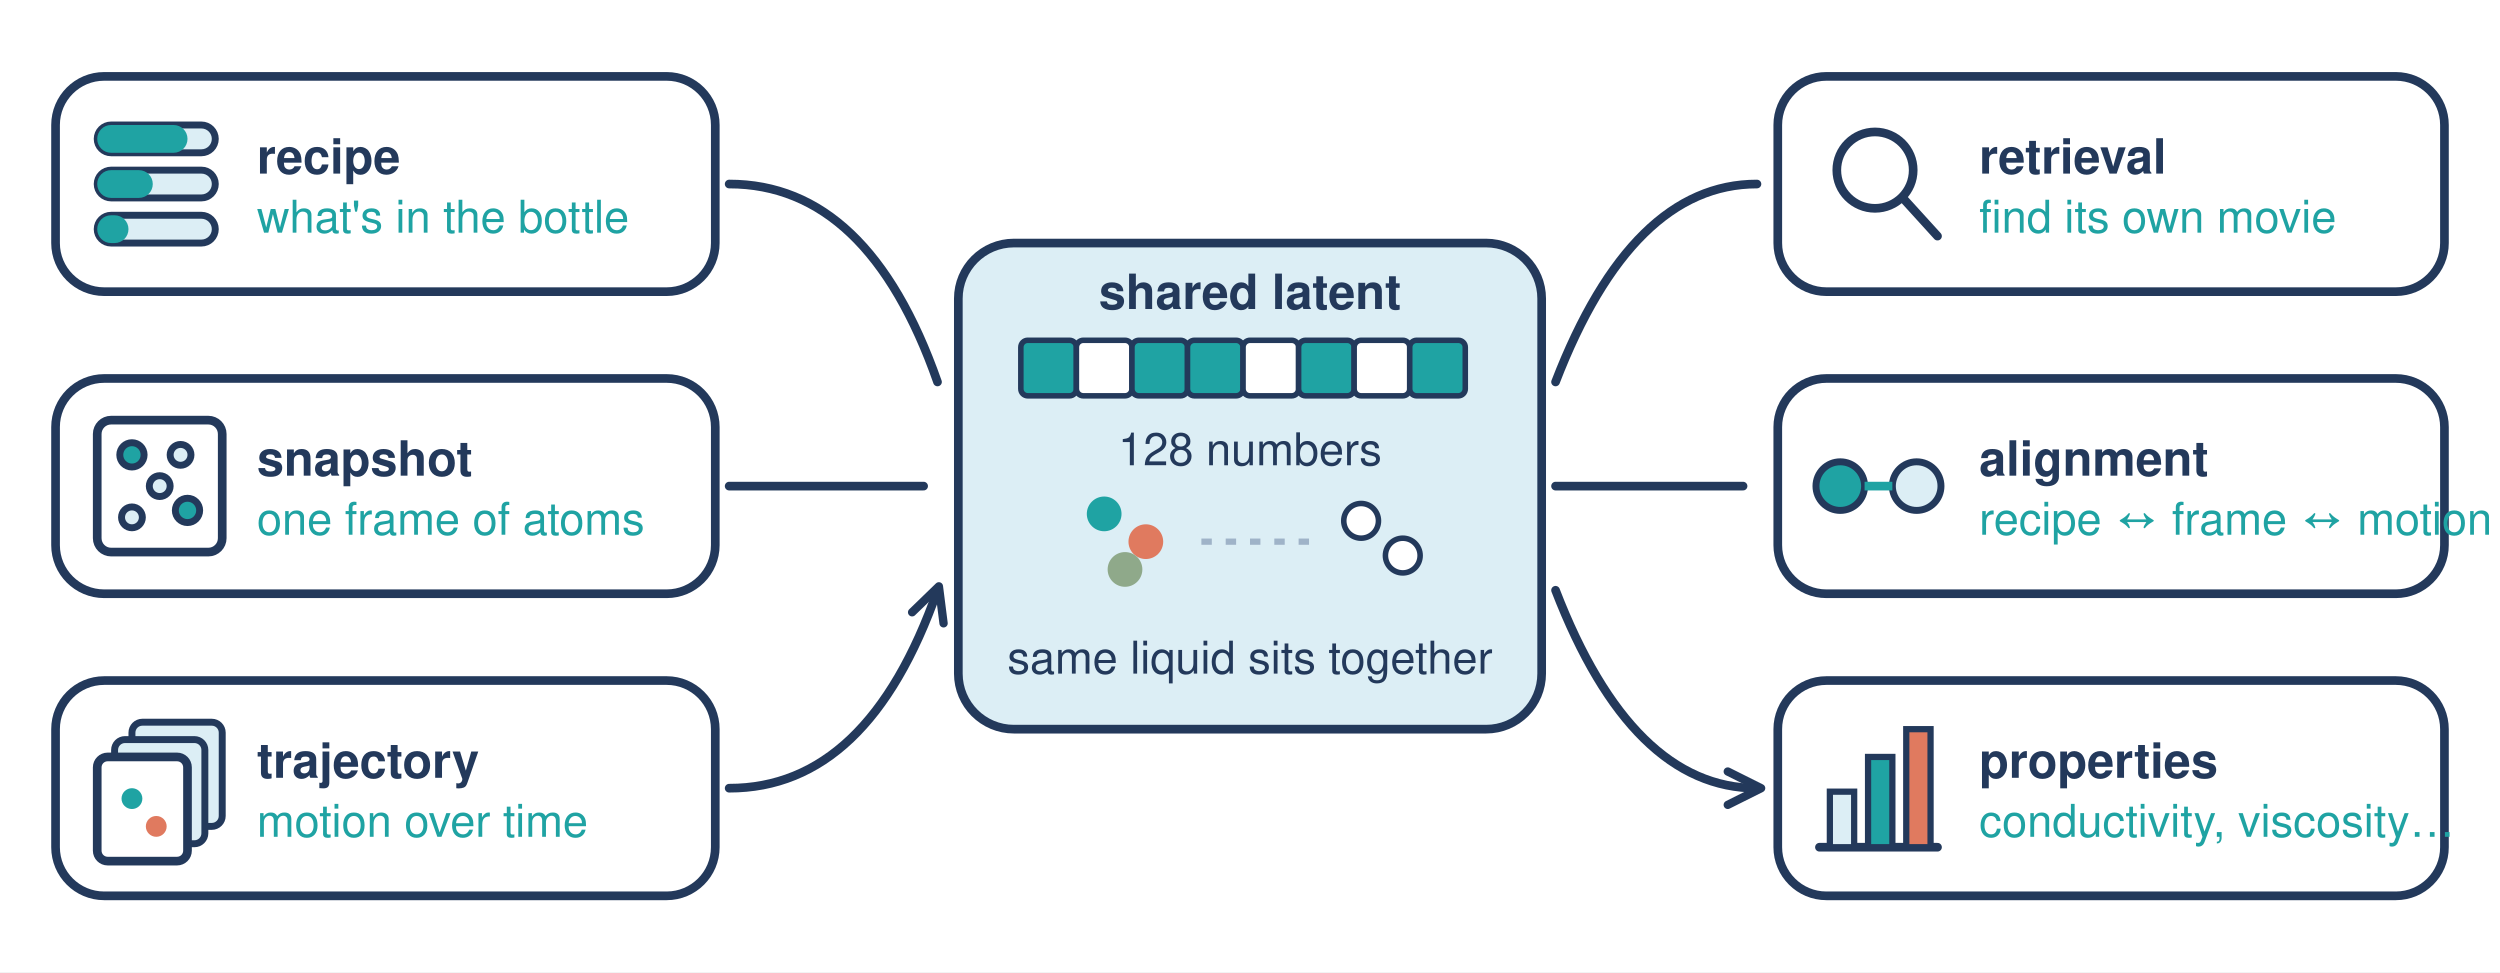
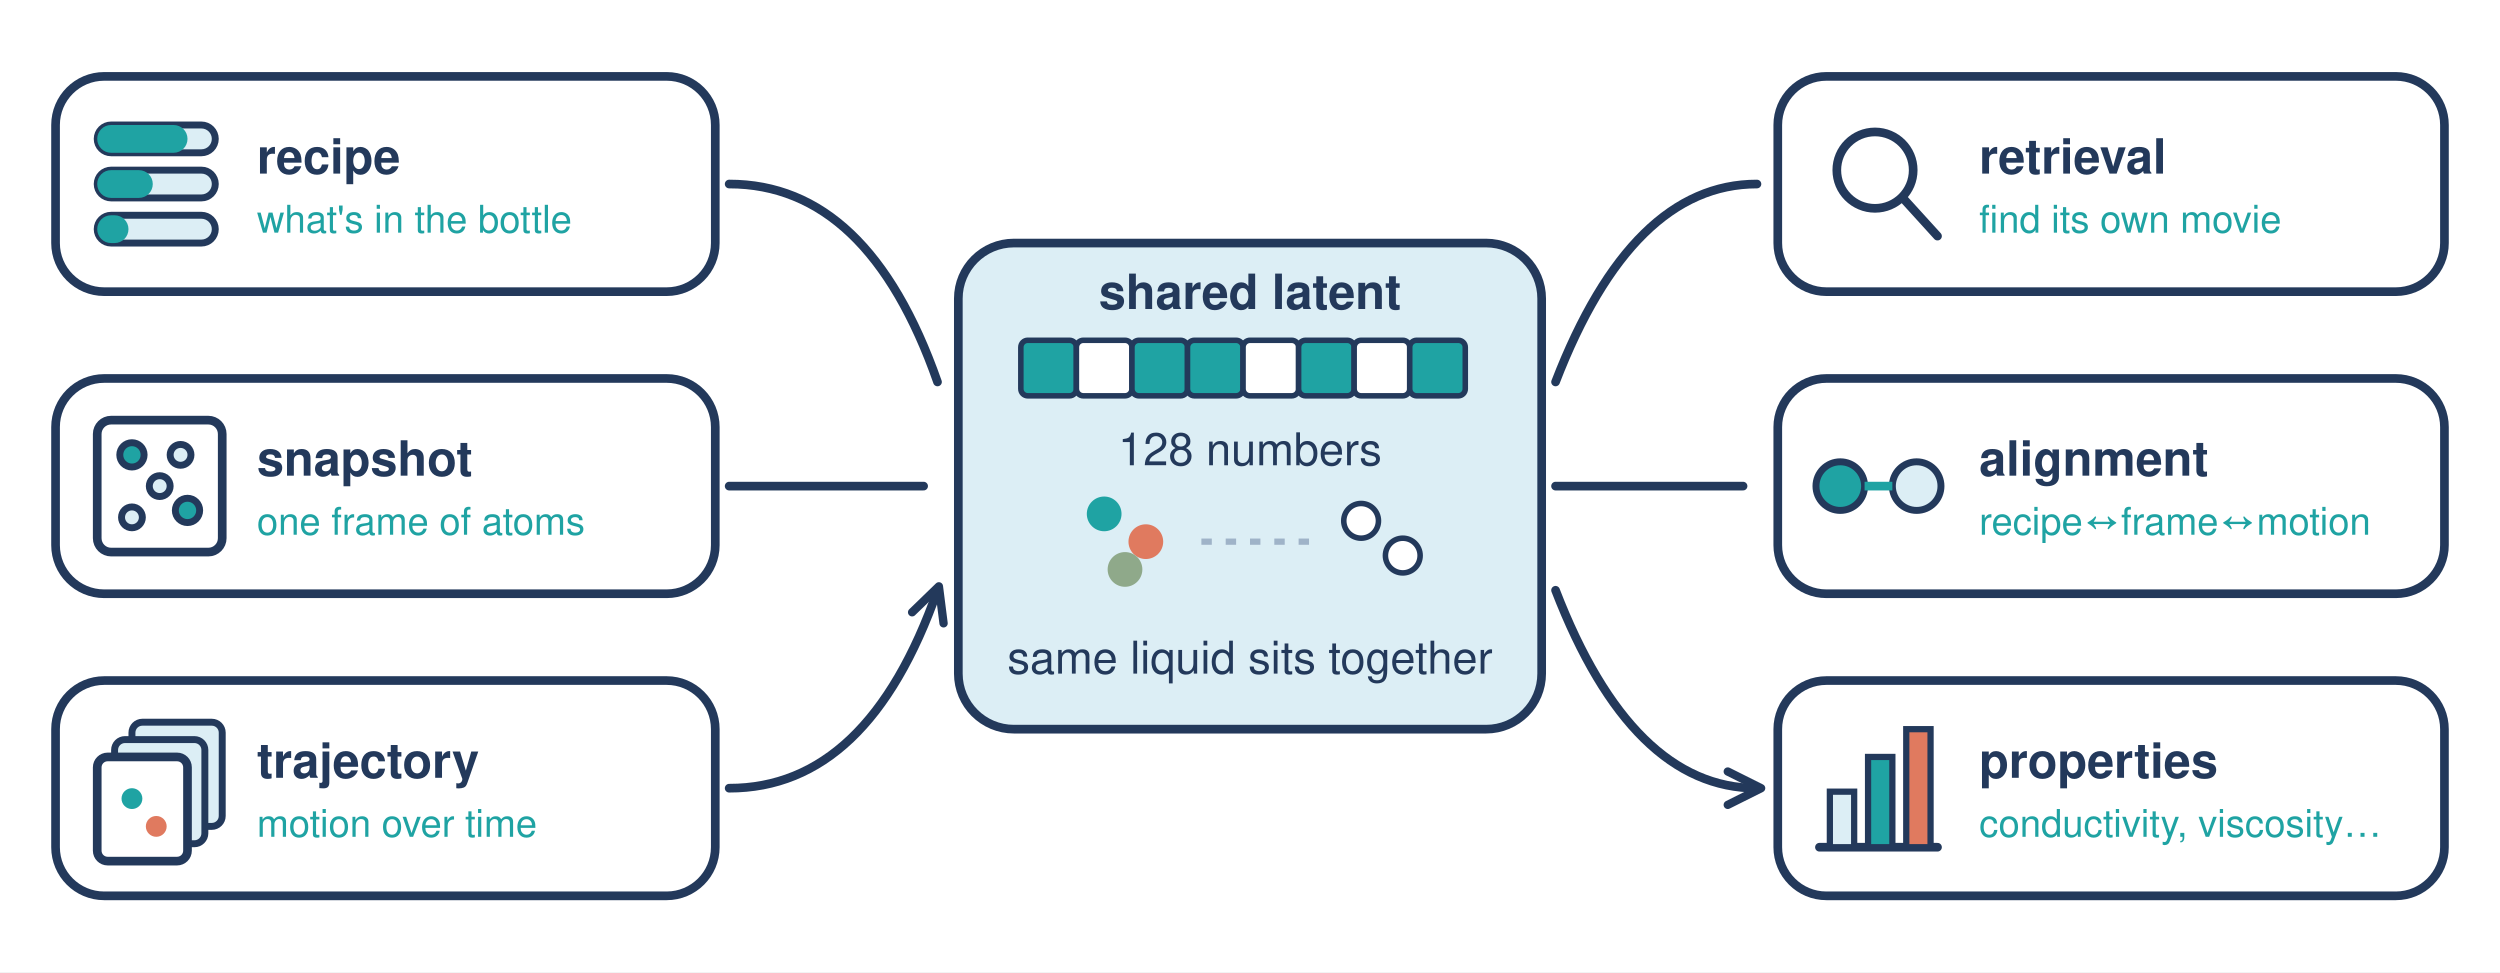
<svg xmlns="http://www.w3.org/2000/svg" viewBox="0 0 720 280" width="720" height="280">
  <defs>
    <marker id="h" viewBox="0 0 10 10" refX="8" refY="5" markerUnits="userSpaceOnUse" markerWidth="12" markerHeight="12" orient="auto-start-reverse">
      <path d="M1 1L9 5L1 9" fill="none" stroke="#23395b" stroke-width="2" stroke-linecap="round" stroke-linejoin="round" />
    </marker>
  </defs>
  <style>.w{fill:#fff;stroke:#23395b;stroke-width:2.5;stroke-linejoin:round}.p{fill:#dceef5;stroke:#23395b;stroke-width:2;stroke-linejoin:round}.o{fill:#1fa3a3;stroke:#23395b;stroke-width:2}.g{fill:none;stroke:#23395b;stroke-width:2.5;stroke-linecap:round;stroke-linejoin:round}.a{fill:none;stroke:#23395b;stroke-width:2.5;stroke-linecap:round;stroke-linejoin:round;marker-end:url(#h)}.t{font-family:Helvetica,Arial,sans-serif;fill:#23395b;font-size:13px}.b{font-weight:700;font-size:14px}.s{font-size:13px}.u{fill:#1fa3a3}.m{text-anchor:middle}</style>
  <rect width="720" height="280" fill="#fff" />
  <g transform="translate(16 22)">
    <rect class="w" width="190" height="62" rx="14" />
    <rect class="p" x="12" y="14" width="34" height="8" rx="4" />
    <rect x="12" y="14" width="26" height="8" rx="4" fill="#1fa3a3" />
    <rect class="p" x="12" y="27" width="34" height="8" rx="4" />
    <rect x="12" y="27" width="16" height="8" rx="4" fill="#1fa3a3" />
    <rect class="p" x="12" y="40" width="34" height="8" rx="4" />
    <rect x="12" y="40" width="9" height="8" rx="4" fill="#1fa3a3" />
    <text class="t b" x="58" y="28">recipe</text>
-     <text class="t s u" x="58" y="45">what's in the bottle</text>
+     <text class="t s u" x="58" y="45" style="font-size:11px">what's in the bottle</text>
  </g>
  <g transform="translate(16 109)">
    <rect class="w" width="190" height="62" rx="14" />
    <rect class="g" x="12" y="12" width="36" height="38" rx="4" stroke-width="2" />
    <g class="o">
      <circle cx="22" cy="22" r="3.5" />
      <circle cx="38" cy="38" r="3.5" />
    </g>
    <g class="p">
      <circle cx="36" cy="22" r="3" />
      <circle cx="22" cy="40" r="3" />
      <circle cx="30" cy="31" r="3" />
    </g>
    <text class="t b" x="58" y="28">snapshot</text>
-     <text class="t s u" x="58" y="45">one frame of atoms</text>
+     <text class="t s u" x="58" y="45" style="font-size:11px">one frame of atoms</text>
  </g>
  <g transform="translate(16 196)">
    <rect class="w" width="190" height="62" rx="14" />
    <rect class="p" x="22" y="12" width="26" height="30" rx="3" />
    <rect class="p" x="17" y="17" width="26" height="30" rx="3" />
    <rect class="w" x="12" y="22" width="26" height="30" rx="3" stroke-width="2" />
    <circle cx="22" cy="34" r="3" fill="#1fa3a3" />
    <circle cx="29" cy="42" r="3" fill="#e07a5f" />
    <text class="t b" x="58" y="28">trajectory</text>
-     <text class="t s u" x="58" y="45">motion over time</text>
+     <text class="t s u" x="58" y="45" style="font-size:11px">motion over time</text>
  </g>
  <path class="a" d="M210 53Q250 53 270 110M210 140H266M210 227Q250 227 270 170" />
  <rect x="276" y="70" width="168" height="140" rx="16" fill="#dceef5" stroke="#23395b" stroke-width="2.5" />
  <g fill="#1fa3a3" stroke="#23395b" stroke-width="1.6">
    <rect x="294" y="98" width="16" height="16" rx="2" />
    <rect x="310" y="98" width="16" height="16" rx="2" fill="#fff" />
    <rect x="326" y="98" width="16" height="16" rx="2" />
    <rect x="342" y="98" width="16" height="16" rx="2" />
    <rect x="358" y="98" width="16" height="16" rx="2" fill="#fff" />
    <rect x="374" y="98" width="16" height="16" rx="2" />
    <rect x="390" y="98" width="16" height="16" rx="2" fill="#fff" />
    <rect x="406" y="98" width="16" height="16" rx="2" />
  </g>
  <g>
    <circle cx="318" cy="148" r="5" fill="#1fa3a3" />
    <circle cx="330" cy="156" r="5" fill="#e07a5f" />
    <circle cx="324" cy="164" r="5" fill="#8fa98a" />
    <circle cx="392" cy="150" r="5" fill="#fff" stroke="#23395b" stroke-width="1.6" />
    <circle cx="404" cy="160" r="5" fill="#fff" stroke="#23395b" stroke-width="1.6" />
  </g>
  <path d="M346 156H380" stroke="#9fb3c8" stroke-width="1.8" stroke-dasharray="3 4" />
  <text class="t b m" x="360" y="89">shared latent</text>
  <text class="t s m" x="360" y="134">128 numbers</text>
  <text class="t s m" x="360" y="194">same liquid sits together</text>
  <path class="a" d="M448 110Q470 53 506 53M448 140H502M448 170Q470 227 506 227" />
  <g transform="translate(512 22)">
    <rect class="w" width="192" height="62" rx="14" />
    <circle class="g" cx="28" cy="27" r="11" />
    <path class="g" d="M36 35L46 46" />
    <text class="t b" x="58" y="28">retrieval</text>
-     <text class="t s u" x="58" y="45">find its own movie</text>
+     <text class="t s u" x="58" y="45" style="font-size:11px">find its own movie</text>
  </g>
  <g transform="translate(512 109)">
    <rect class="w" width="192" height="62" rx="14" />
    <circle cx="18" cy="31" r="7" fill="#1fa3a3" stroke="#23395b" stroke-width="2" />
    <circle cx="40" cy="31" r="7" fill="#dceef5" stroke="#23395b" stroke-width="2" />
    <path d="M25 31H33" stroke="#1fa3a3" stroke-width="2.5" />
    <text class="t b" x="58" y="28">alignment</text>
-     <text class="t s u" x="58" y="45">recipe ↔ frame ↔ motion</text>
+     <text class="t s u" x="58" y="45" style="font-size:11px">recipe↔frame↔motion</text>
  </g>
  <g transform="translate(512 196)">
    <rect class="w" width="192" height="62" rx="14" />
    <path class="g" d="M12 48H46" stroke-width="2" />
    <rect x="15" y="32" width="7" height="16" fill="#dceef5" stroke="#23395b" stroke-width="1.8" />
    <rect x="26" y="22" width="7" height="26" fill="#1fa3a3" stroke="#23395b" stroke-width="1.8" />
    <rect x="37" y="14" width="7" height="34" fill="#e07a5f" stroke="#23395b" stroke-width="1.8" />
    <text class="t b" x="58" y="28">properties</text>
-     <text class="t s u" x="58" y="45">conductivity, viscosity…</text>
+     <text class="t s u" x="58" y="45" style="font-size:11px">conductivity, viscosity…</text>
  </g>
</svg>
